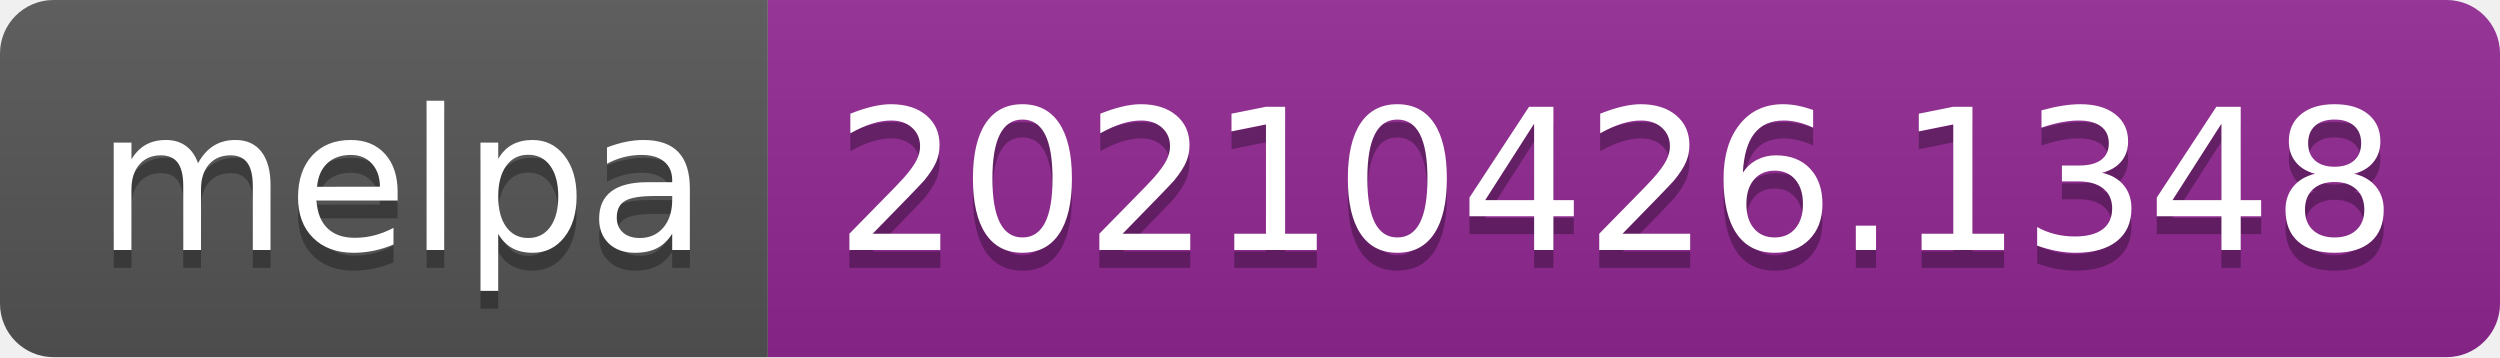
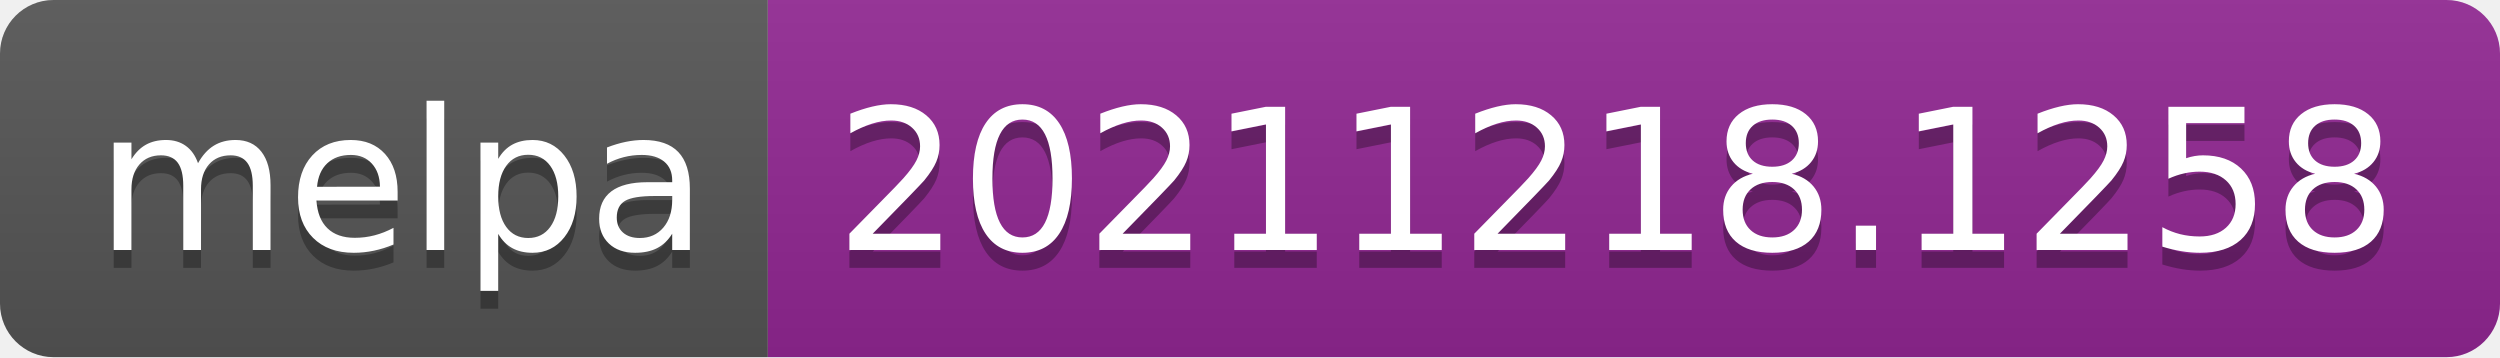
- <svg xmlns="http://www.w3.org/2000/svg" width="140" height="20" role="img" aria-label="melpa: 20210426.1348">
+ <svg xmlns="http://www.w3.org/2000/svg" width="140" height="20" role="img" aria-label="melpa: 20211218.1258">
  <linearGradient id="s" x2="0" y2="100%">
    <stop offset="0" stop-color="#bbb" stop-opacity=".1" />
    <stop offset="1" stop-opacity=".1" />
  </linearGradient>
  <clipPath id="r">
    <rect width="140" height="20" rx="3" fill="#fff" />
  </clipPath>
  <g clip-path="url(#r)">
    <rect width="43" height="20" fill="#555" />
    <rect x="43" width="97" height="20" fill="#922793" />
    <rect width="140" height="20" fill="url(#s)" />
  </g>
  <g fill="#fff" text-anchor="middle" font-family="Verdana,Geneva,DejaVu Sans,sans-serif" text-rendering="geometricPrecision" font-size="110">
    <text aria-hidden="true" x="225" y="150" fill="#010101" fill-opacity=".3" transform="scale(.1)" textLength="330">melpa</text>
    <text x="225" y="140" transform="scale(.1)" fill="#fff" textLength="330">melpa</text>
-     <text aria-hidden="true" x="905" y="150" fill="#010101" fill-opacity=".3" transform="scale(.1)" textLength="870">20210426.1348</text>
-     <text x="905" y="140" transform="scale(.1)" fill="#fff" textLength="870">20210426.1348</text>
+     <text aria-hidden="true" x="905" y="150" fill="#010101" fill-opacity=".3" transform="scale(.1)" textLength="870">20211218.1258</text>
+     <text x="905" y="140" transform="scale(.1)" fill="#fff" textLength="870">20211218.1258</text>
  </g>
</svg>
